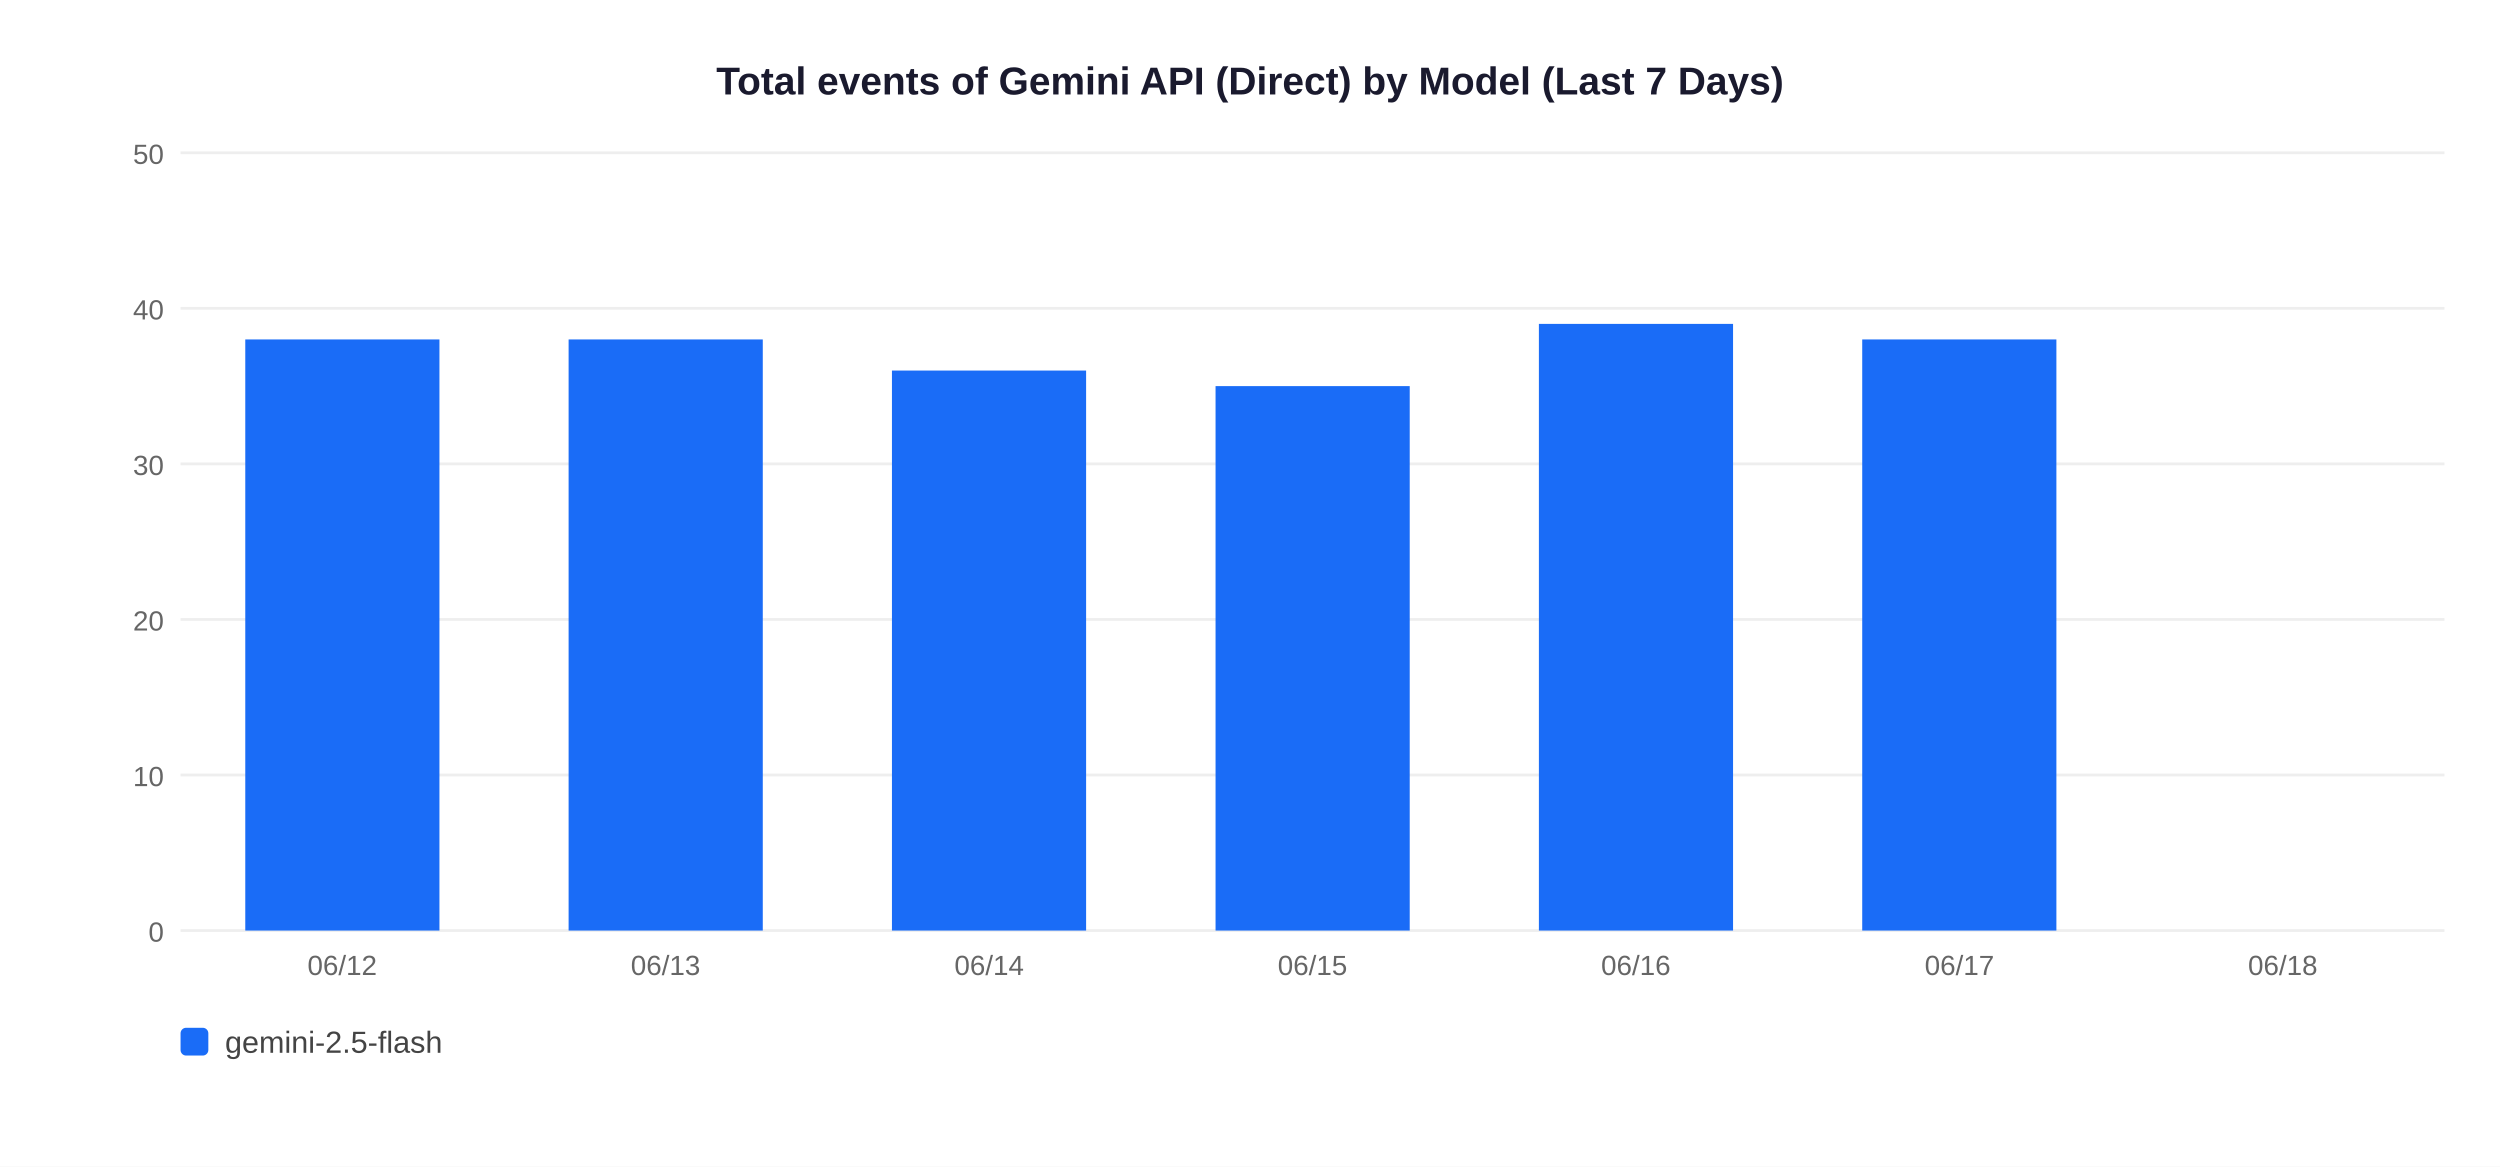
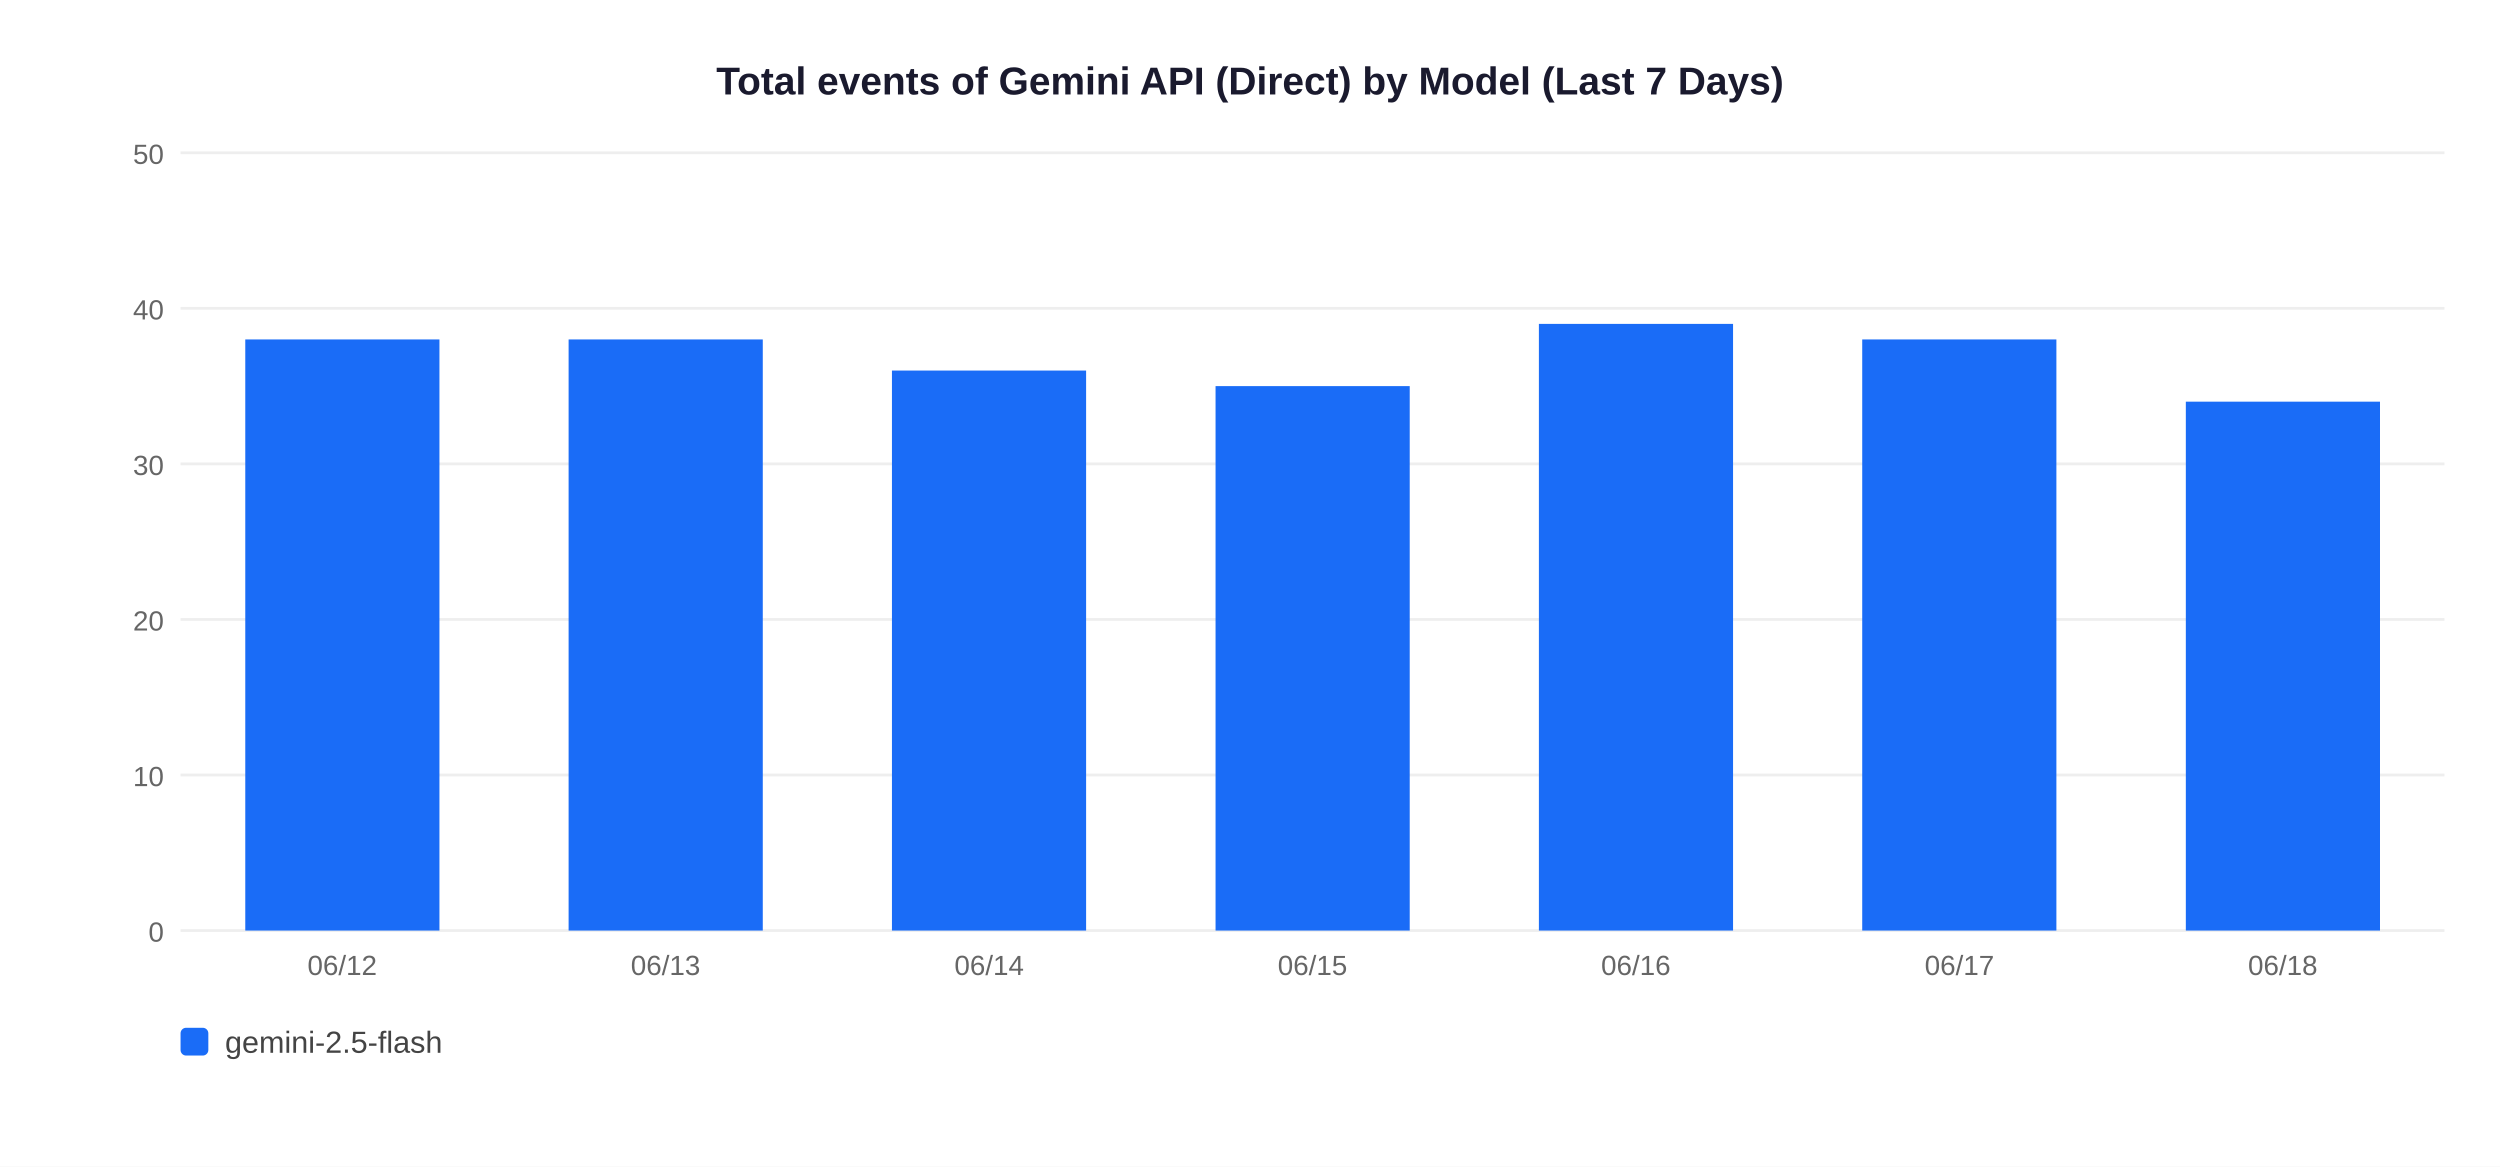
<svg xmlns="http://www.w3.org/2000/svg" width="900" height="420">
  <rect width="900" height="420" fill="white" />
  <text x="450" y="34" text-anchor="middle" font-size="14" font-weight="bold" font-family="Arial,sans-serif" fill="#1a1a2e">Total events of Gemini API (Direct) by Model (Last 7 Days)</text>
  <line x1="65" y1="335" x2="880" y2="335" stroke="#EEEEEE" stroke-width="1" />
  <text x="59" y="339" text-anchor="end" font-size="10" font-family="Arial,sans-serif" fill="#666">0</text>
  <line x1="65" y1="279" x2="880" y2="279" stroke="#EEEEEE" stroke-width="1" />
  <text x="59" y="283" text-anchor="end" font-size="10" font-family="Arial,sans-serif" fill="#666">10</text>
  <line x1="65" y1="223" x2="880" y2="223" stroke="#EEEEEE" stroke-width="1" />
  <text x="59" y="227" text-anchor="end" font-size="10" font-family="Arial,sans-serif" fill="#666">20</text>
  <line x1="65" y1="167" x2="880" y2="167" stroke="#EEEEEE" stroke-width="1" />
  <text x="59" y="171" text-anchor="end" font-size="10" font-family="Arial,sans-serif" fill="#666">30</text>
  <line x1="65" y1="111" x2="880" y2="111" stroke="#EEEEEE" stroke-width="1" />
  <text x="59" y="115" text-anchor="end" font-size="10" font-family="Arial,sans-serif" fill="#666">40</text>
  <line x1="65" y1="55" x2="880" y2="55" stroke="#EEEEEE" stroke-width="1" />
  <text x="59" y="59" text-anchor="end" font-size="10" font-family="Arial,sans-serif" fill="#666">50</text>
  <rect x="88.3" y="122.2" width="69.9" height="212.8" fill="#1A6CF7" />
  <text x="123.2" y="351" text-anchor="middle" font-size="10" font-family="Arial,sans-serif" fill="#666">06/12</text>
  <rect x="204.7" y="122.2" width="69.9" height="212.8" fill="#1A6CF7" />
  <text x="239.6" y="351" text-anchor="middle" font-size="10" font-family="Arial,sans-serif" fill="#666">06/13</text>
  <rect x="321.1" y="133.4" width="69.9" height="201.6" fill="#1A6CF7" />
  <text x="356.1" y="351" text-anchor="middle" font-size="10" font-family="Arial,sans-serif" fill="#666">06/14</text>
  <rect x="437.6" y="139.0" width="69.9" height="196.0" fill="#1A6CF7" />
  <text x="472.5" y="351" text-anchor="middle" font-size="10" font-family="Arial,sans-serif" fill="#666">06/15</text>
  <rect x="554.0" y="116.6" width="69.9" height="218.4" fill="#1A6CF7" />
  <text x="588.9" y="351" text-anchor="middle" font-size="10" font-family="Arial,sans-serif" fill="#666">06/16</text>
  <rect x="670.4" y="122.2" width="69.9" height="212.8" fill="#1A6CF7" />
  <text x="705.4" y="351" text-anchor="middle" font-size="10" font-family="Arial,sans-serif" fill="#666">06/17</text>
+   <rect x="786.9" y="144.6" width="69.9" height="190.4" fill="#1A6CF7" />
  <text x="821.8" y="351" text-anchor="middle" font-size="10" font-family="Arial,sans-serif" fill="#666">06/18</text>
  <rect x="65" y="370" width="10" height="10" rx="2" fill="#1A6CF7" />
  <text x="81" y="379" font-size="11" font-family="Arial,sans-serif" fill="#444">gemini-2.5-flash</text>
</svg>
